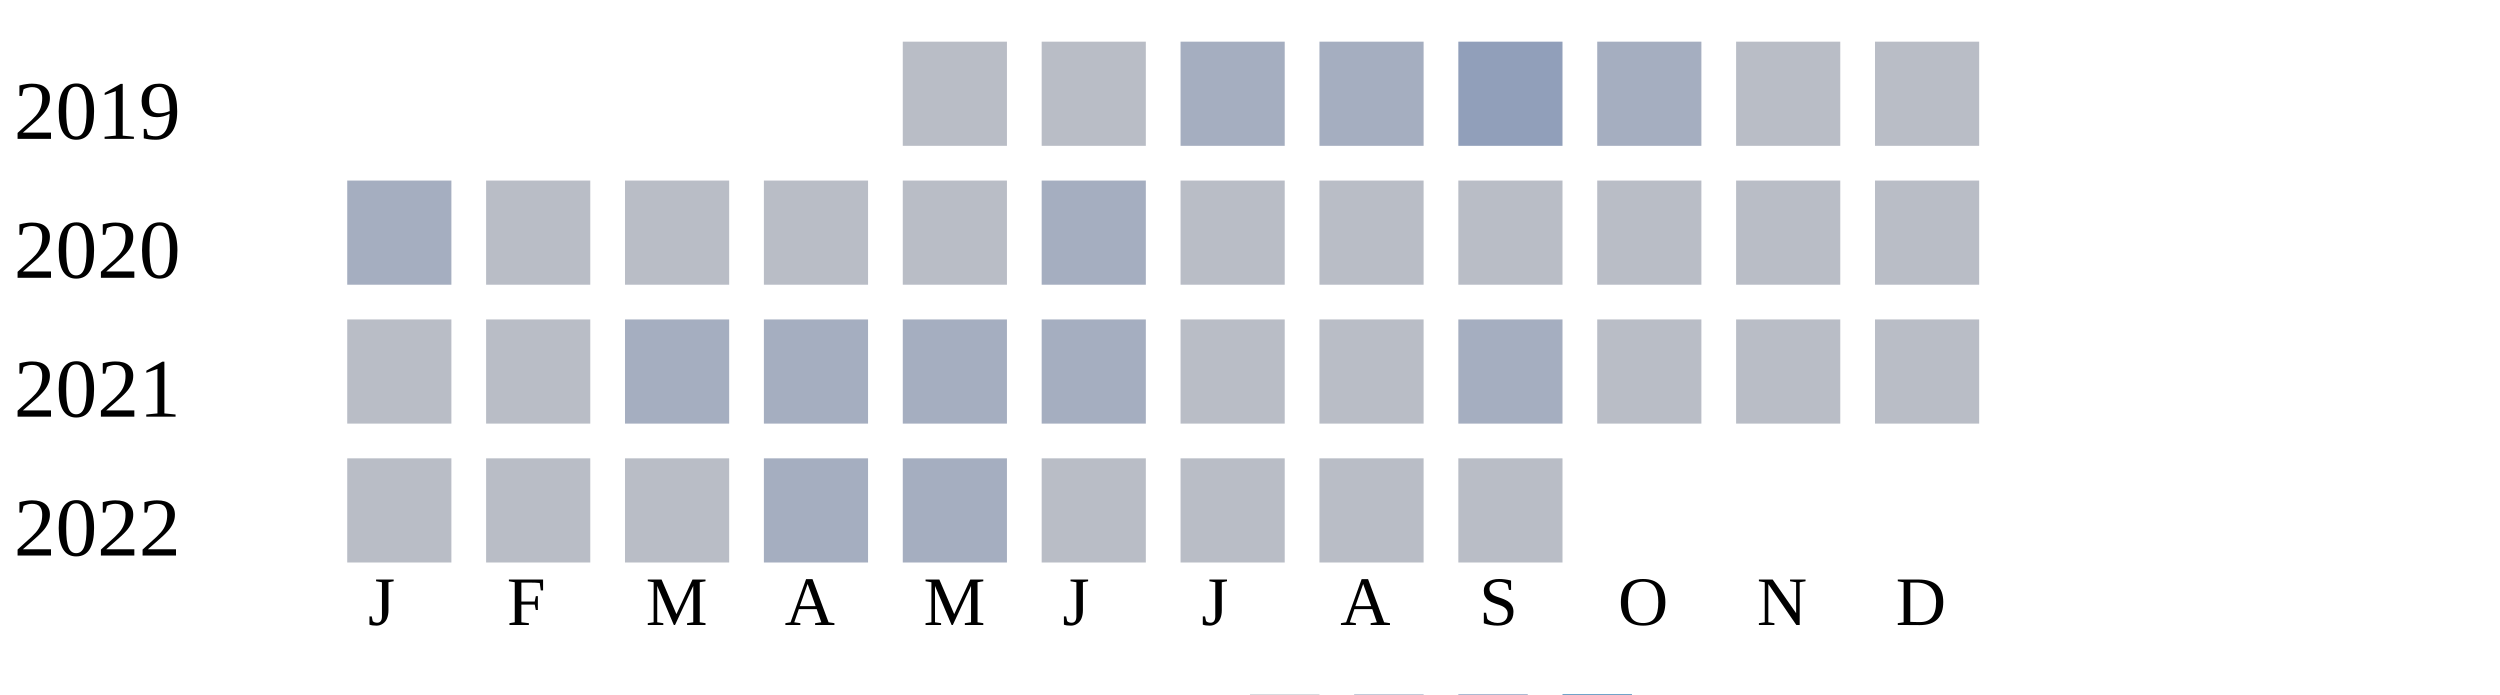
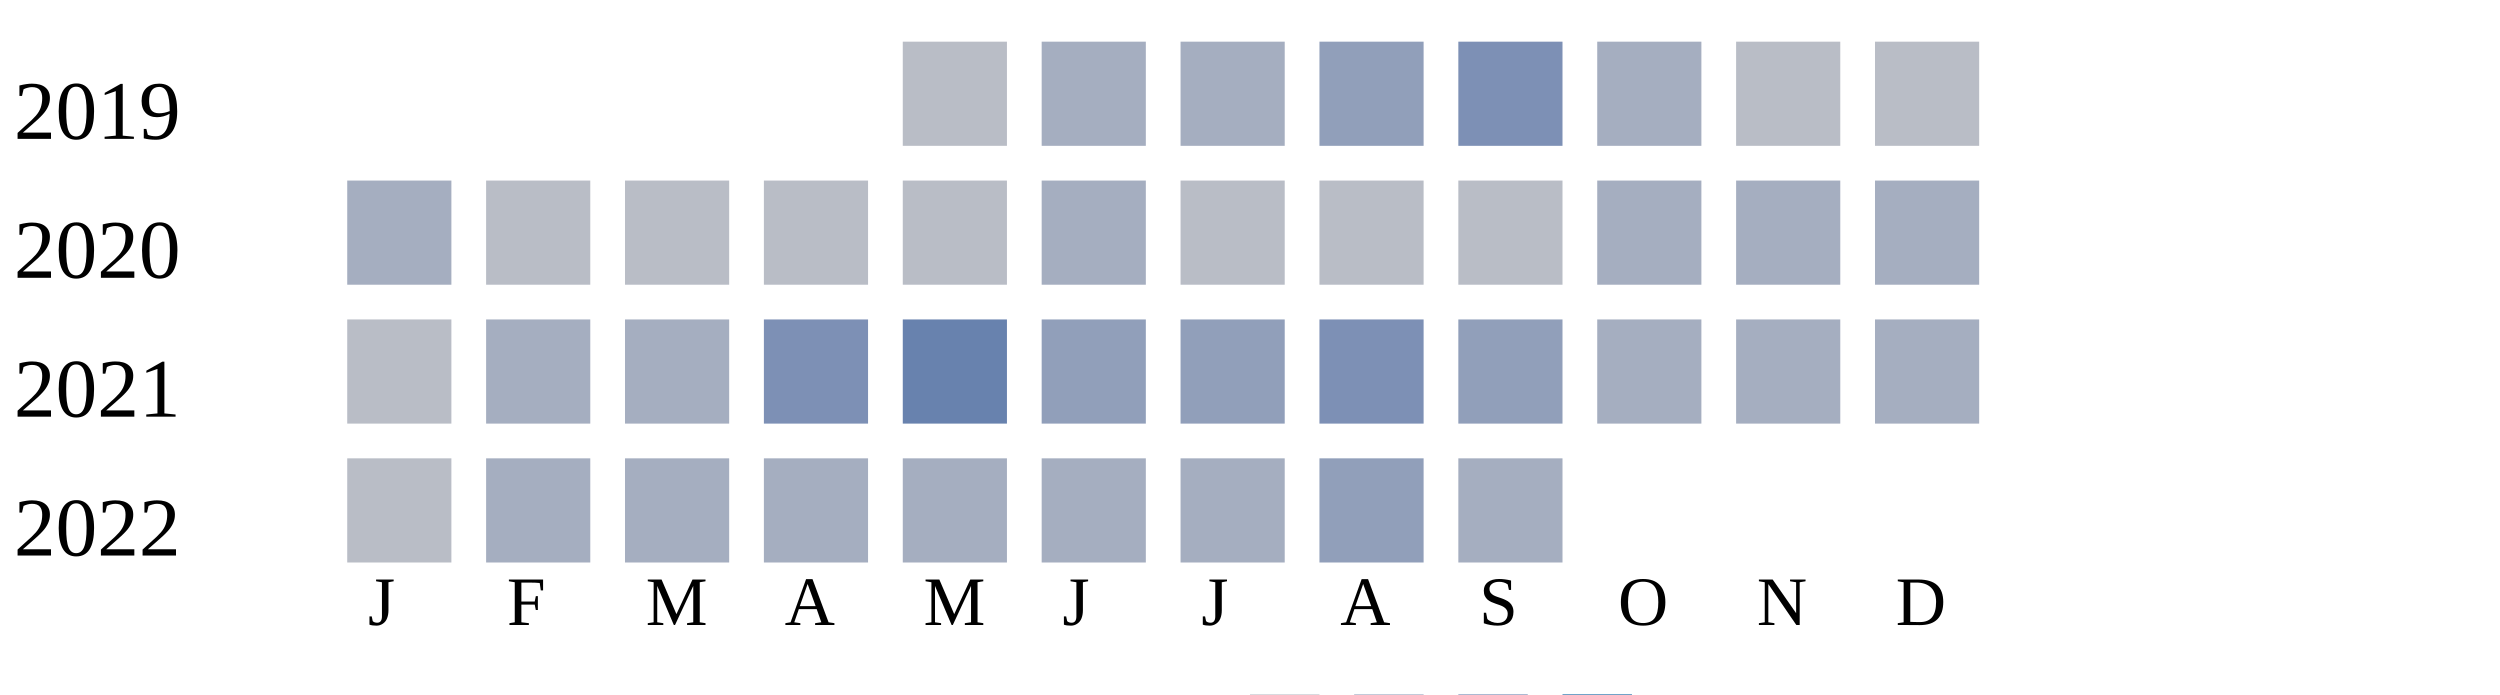
<svg xmlns="http://www.w3.org/2000/svg" width="360" height="100">
  <g transform="translate(0 0)">
    <text x="2" y="20">2019</text>
    <rect x="130" y="6" width="15" height="15" fill="#b9bdc6" />
-     <rect x="150" y="6" width="15" height="15" fill="#b9bdc6" />
+     <rect x="150" y="6" width="15" height="15" fill="#a5aec0" />
    <rect x="170" y="6" width="15" height="15" fill="#a5aec0" />
-     <rect x="190" y="6" width="15" height="15" fill="#a5aec0" />
-     <rect x="210" y="6" width="15" height="15" fill="#919fba" />
+     <rect x="190" y="6" width="15" height="15" fill="#919fba" />
+     <rect x="210" y="6" width="15" height="15" fill="#7d90b5" />
    <rect x="230" y="6" width="15" height="15" fill="#a5aec0" />
    <rect x="250" y="6" width="15" height="15" fill="#b9bdc6" />
    <rect x="270" y="6" width="15" height="15" fill="#b9bdc6" />
  </g>
  <g transform="translate(0 20)">
    <text x="2" y="20">2020</text>
    <rect x="50" y="6" width="15" height="15" fill="#a5aec0" />
    <rect x="70" y="6" width="15" height="15" fill="#b9bdc6" />
    <rect x="90" y="6" width="15" height="15" fill="#b9bdc6" />
    <rect x="110" y="6" width="15" height="15" fill="#b9bdc6" />
    <rect x="130" y="6" width="15" height="15" fill="#b9bdc6" />
    <rect x="150" y="6" width="15" height="15" fill="#a5aec0" />
    <rect x="170" y="6" width="15" height="15" fill="#b9bdc6" />
    <rect x="190" y="6" width="15" height="15" fill="#b9bdc6" />
    <rect x="210" y="6" width="15" height="15" fill="#b9bdc6" />
-     <rect x="230" y="6" width="15" height="15" fill="#b9bdc6" />
-     <rect x="250" y="6" width="15" height="15" fill="#b9bdc6" />
-     <rect x="270" y="6" width="15" height="15" fill="#b9bdc6" />
+     <rect x="230" y="6" width="15" height="15" fill="#a5aec0" />
+     <rect x="250" y="6" width="15" height="15" fill="#a5aec0" />
+     <rect x="270" y="6" width="15" height="15" fill="#a5aec0" />
  </g>
  <g transform="translate(0 40)">
    <text x="2" y="20">2021</text>
    <rect x="50" y="6" width="15" height="15" fill="#b9bdc6" />
-     <rect x="70" y="6" width="15" height="15" fill="#b9bdc6" />
+     <rect x="70" y="6" width="15" height="15" fill="#a5aec0" />
+     <rect x="90" y="6" width="15" height="15" fill="#a5aec0" />
+     <rect x="110" y="6" width="15" height="15" fill="#7d90b5" />
+     <rect x="130" y="6" width="15" height="15" fill="#6882ae" />
+     <rect x="150" y="6" width="15" height="15" fill="#919fba" />
+     <rect x="170" y="6" width="15" height="15" fill="#919fba" />
+     <rect x="190" y="6" width="15" height="15" fill="#7d90b5" />
+     <rect x="210" y="6" width="15" height="15" fill="#919fba" />
+     <rect x="230" y="6" width="15" height="15" fill="#a5aec0" />
+     <rect x="250" y="6" width="15" height="15" fill="#a5aec0" />
+     <rect x="270" y="6" width="15" height="15" fill="#a5aec0" />
+   </g>
+   <g transform="translate(0 60)">
+     <text x="2" y="20">2022</text>
+     <rect x="50" y="6" width="15" height="15" fill="#b9bdc6" />
+     <rect x="70" y="6" width="15" height="15" fill="#a5aec0" />
    <rect x="90" y="6" width="15" height="15" fill="#a5aec0" />
    <rect x="110" y="6" width="15" height="15" fill="#a5aec0" />
    <rect x="130" y="6" width="15" height="15" fill="#a5aec0" />
    <rect x="150" y="6" width="15" height="15" fill="#a5aec0" />
-     <rect x="170" y="6" width="15" height="15" fill="#b9bdc6" />
-     <rect x="190" y="6" width="15" height="15" fill="#b9bdc6" />
+     <rect x="170" y="6" width="15" height="15" fill="#a5aec0" />
+     <rect x="190" y="6" width="15" height="15" fill="#919fba" />
    <rect x="210" y="6" width="15" height="15" fill="#a5aec0" />
-     <rect x="230" y="6" width="15" height="15" fill="#b9bdc6" />
-     <rect x="250" y="6" width="15" height="15" fill="#b9bdc6" />
-     <rect x="270" y="6" width="15" height="15" fill="#b9bdc6" />
-   </g>
-   <g transform="translate(0 60)">
-     <text x="2" y="20">2022</text>
-     <rect x="50" y="6" width="15" height="15" fill="#b9bdc6" />
-     <rect x="70" y="6" width="15" height="15" fill="#b9bdc6" />
-     <rect x="90" y="6" width="15" height="15" fill="#b9bdc6" />
-     <rect x="110" y="6" width="15" height="15" fill="#a5aec0" />
-     <rect x="130" y="6" width="15" height="15" fill="#a5aec0" />
-     <rect x="150" y="6" width="15" height="15" fill="#b9bdc6" />
-     <rect x="170" y="6" width="15" height="15" fill="#b9bdc6" />
-     <rect x="190" y="6" width="15" height="15" fill="#b9bdc6" />
-     <rect x="210" y="6" width="15" height="15" fill="#b9bdc6" />
  </g>
  <text style="font-size: 10px; text-align: center" x="53" y="90">J</text>
  <text style="font-size: 10px; text-align: center" x="73" y="90">F</text>
  <text style="font-size: 10px; text-align: center" x="93" y="90">M</text>
  <text style="font-size: 10px; text-align: center" x="113" y="90">A</text>
  <text style="font-size: 10px; text-align: center" x="133" y="90">M</text>
  <text style="font-size: 10px; text-align: center" x="153" y="90">J</text>
  <text style="font-size: 10px; text-align: center" x="173" y="90">J</text>
  <text style="font-size: 10px; text-align: center" x="193" y="90">A</text>
  <text style="font-size: 10px; text-align: center" x="213" y="90">S</text>
  <text style="font-size: 10px; text-align: center" x="233" y="90">O</text>
  <text style="font-size: 10px; text-align: center" x="253" y="90">N</text>
  <text style="font-size: 10px; text-align: center" x="273" y="90">D</text>
  <text style="font-size: 10px;" x="155" y="109">Less</text>
  <rect fill="#b9bdc6" width="10" height="10" x="180" y="100" />
  <rect fill="#919fba" width="10" height="10" x="195" y="100" />
  <rect fill="#6882ae" width="10" height="10" x="210" y="100" />
  <rect fill="#005a9c" width="10" height="10" x="225" y="100" />
  <text x="240" y="109" style="font-size: 10px;">More</text>
</svg>
